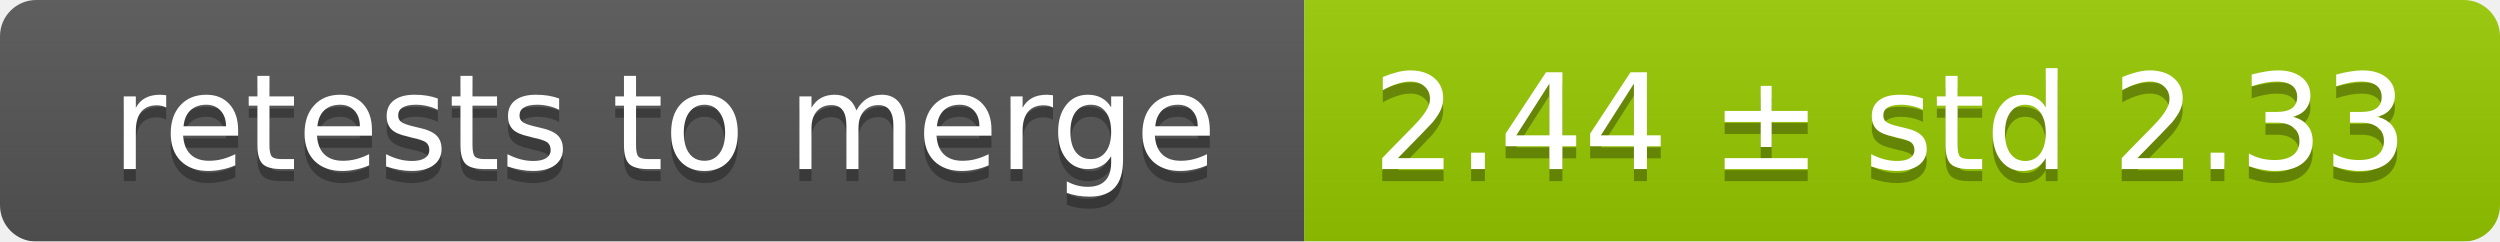
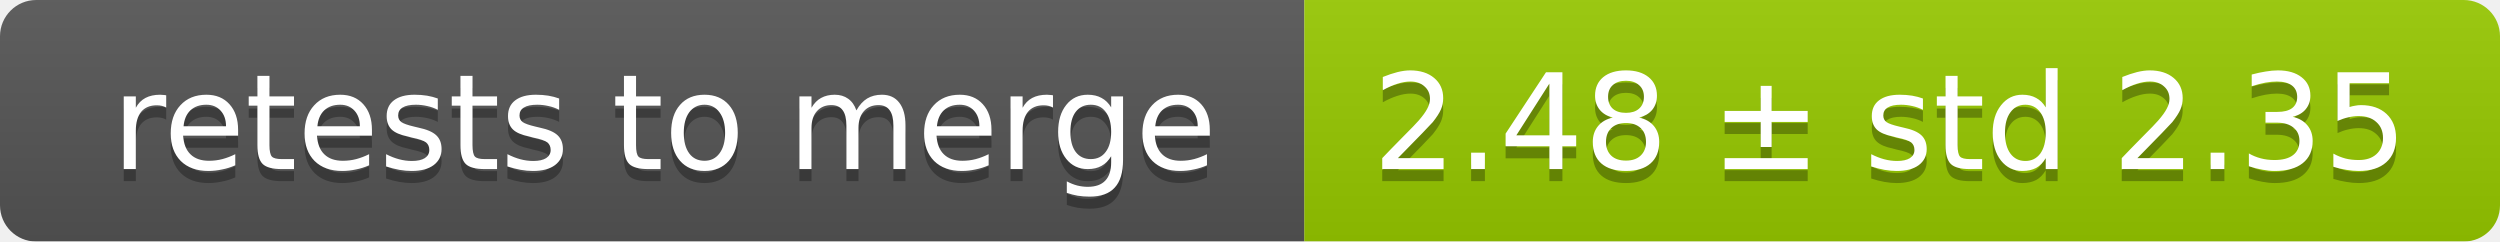
<svg xmlns="http://www.w3.org/2000/svg" width="207" height="20">
  <linearGradient id="smooth" x2="0" y2="100%">
    <stop offset="0" stop-color="#bbb" stop-opacity=".1" />
    <stop offset="1" stop-opacity=".1" />
  </linearGradient>
  <mask id="round">
    <rect width="207" height="20" rx="3" fill="#fff" />
  </mask>
  <g mask="url(#round)">
    <rect width="108" height="20" fill="#555" />
    <rect x="108" width="99" height="20" fill="#97ca00" />
    <rect width="207" height="20" fill="url(#smooth)" />
  </g>
  <g fill="#fff" text-anchor="middle" font-family="DejaVu Sans,Verdana,Geneva,sans-serif" font-size="11">
    <text x="55" y="15" fill="#010101" fill-opacity=".3">retests to merge</text>
    <text x="55" y="14">retests to merge</text>
-     <text x="156.5" y="15" fill="#010101" fill-opacity=".3">2.44 ± std 2.33</text>
-     <text x="156.5" y="14">2.44 ± std 2.33</text>
+     <text x="156.5" y="15" fill="#010101" fill-opacity=".3">2.48 ± std 2.35</text>
+     <text x="156.5" y="14">2.48 ± std 2.35</text>
  </g>
</svg>
